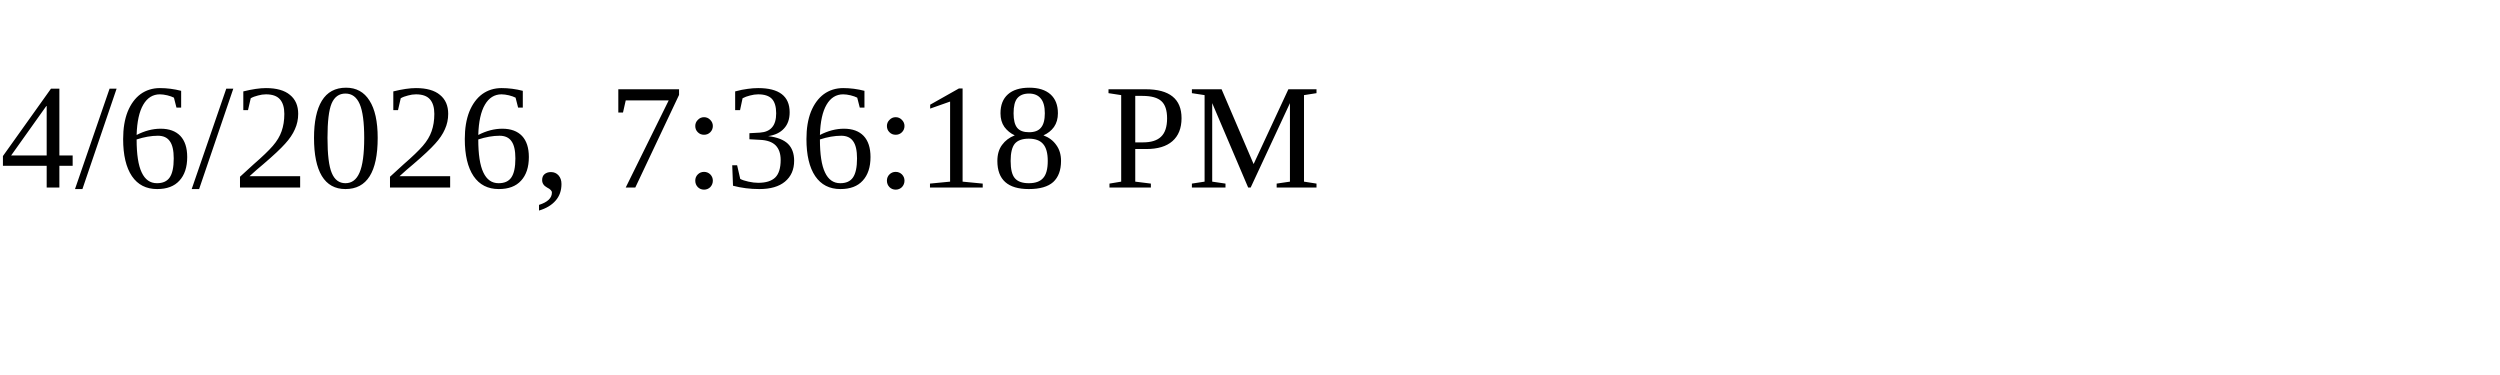
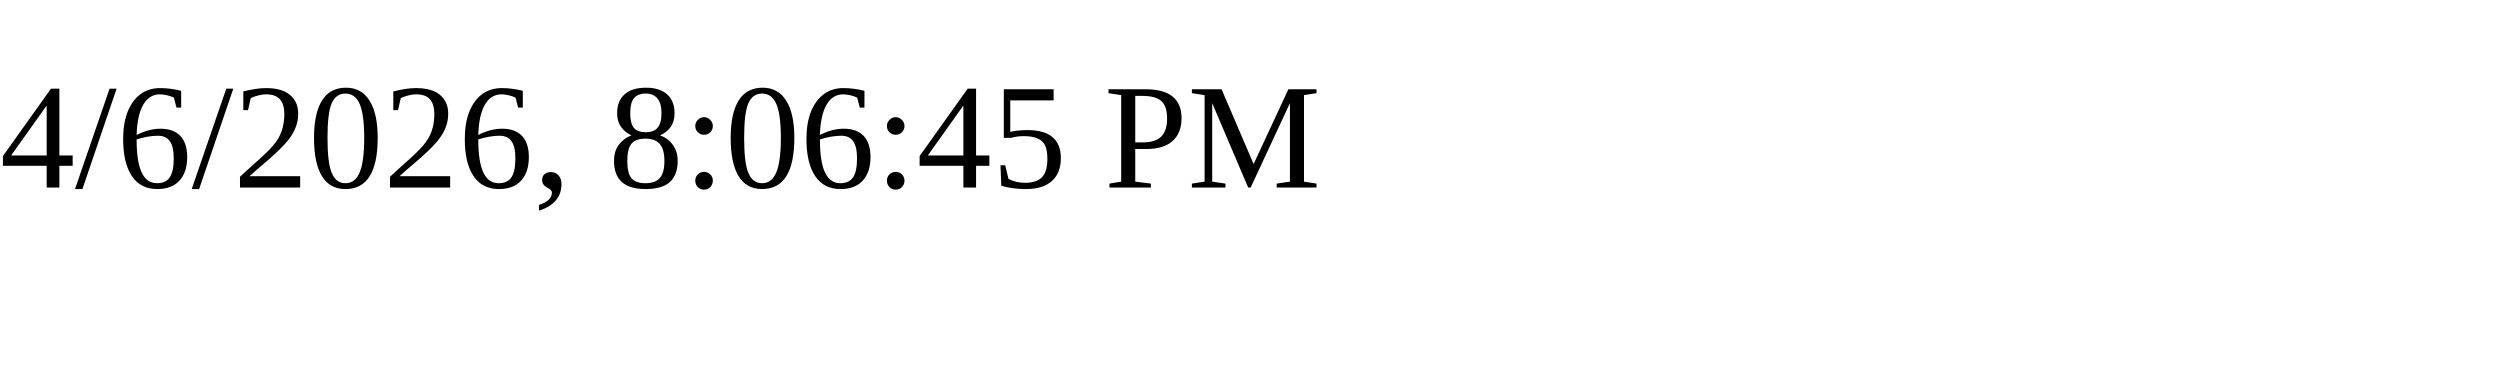
<svg xmlns="http://www.w3.org/2000/svg" height="30" width="200">
-   <text x="0" y="15">4/6/2026, 7:36:18 PM</text>
+   <text x="0" y="15">4/6/2026, 8:06:45 PM</text>
</svg>
